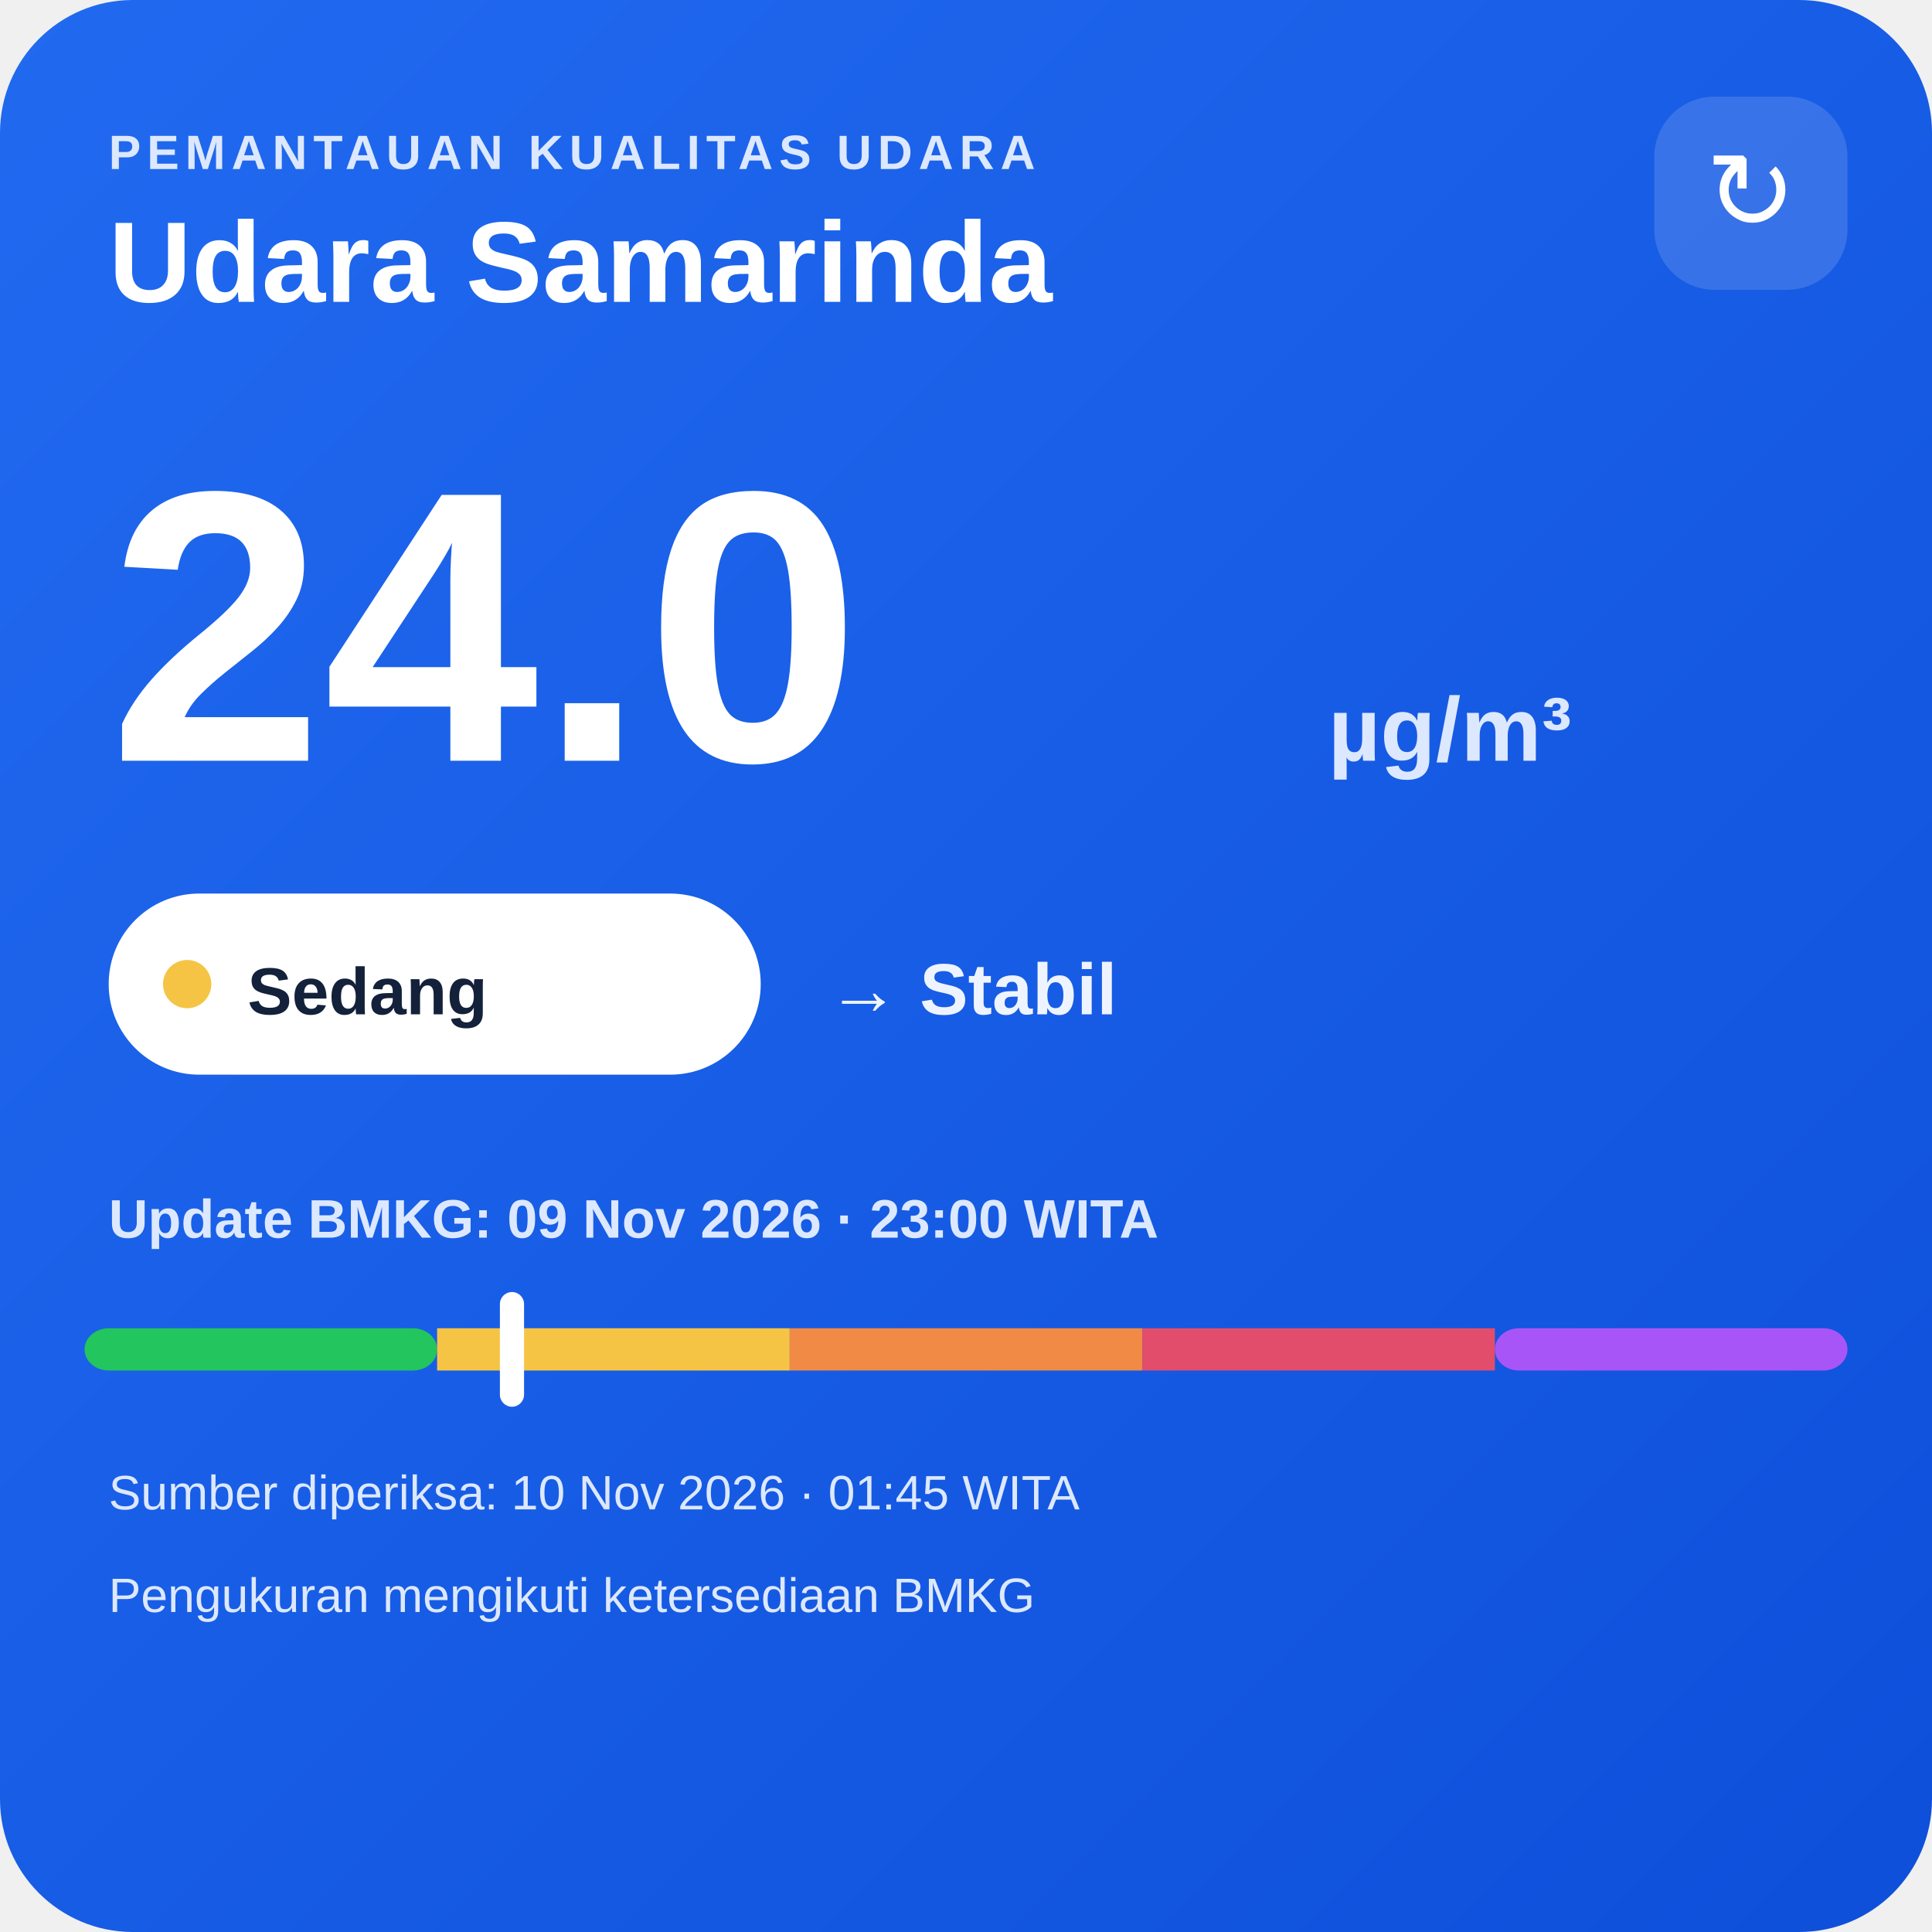
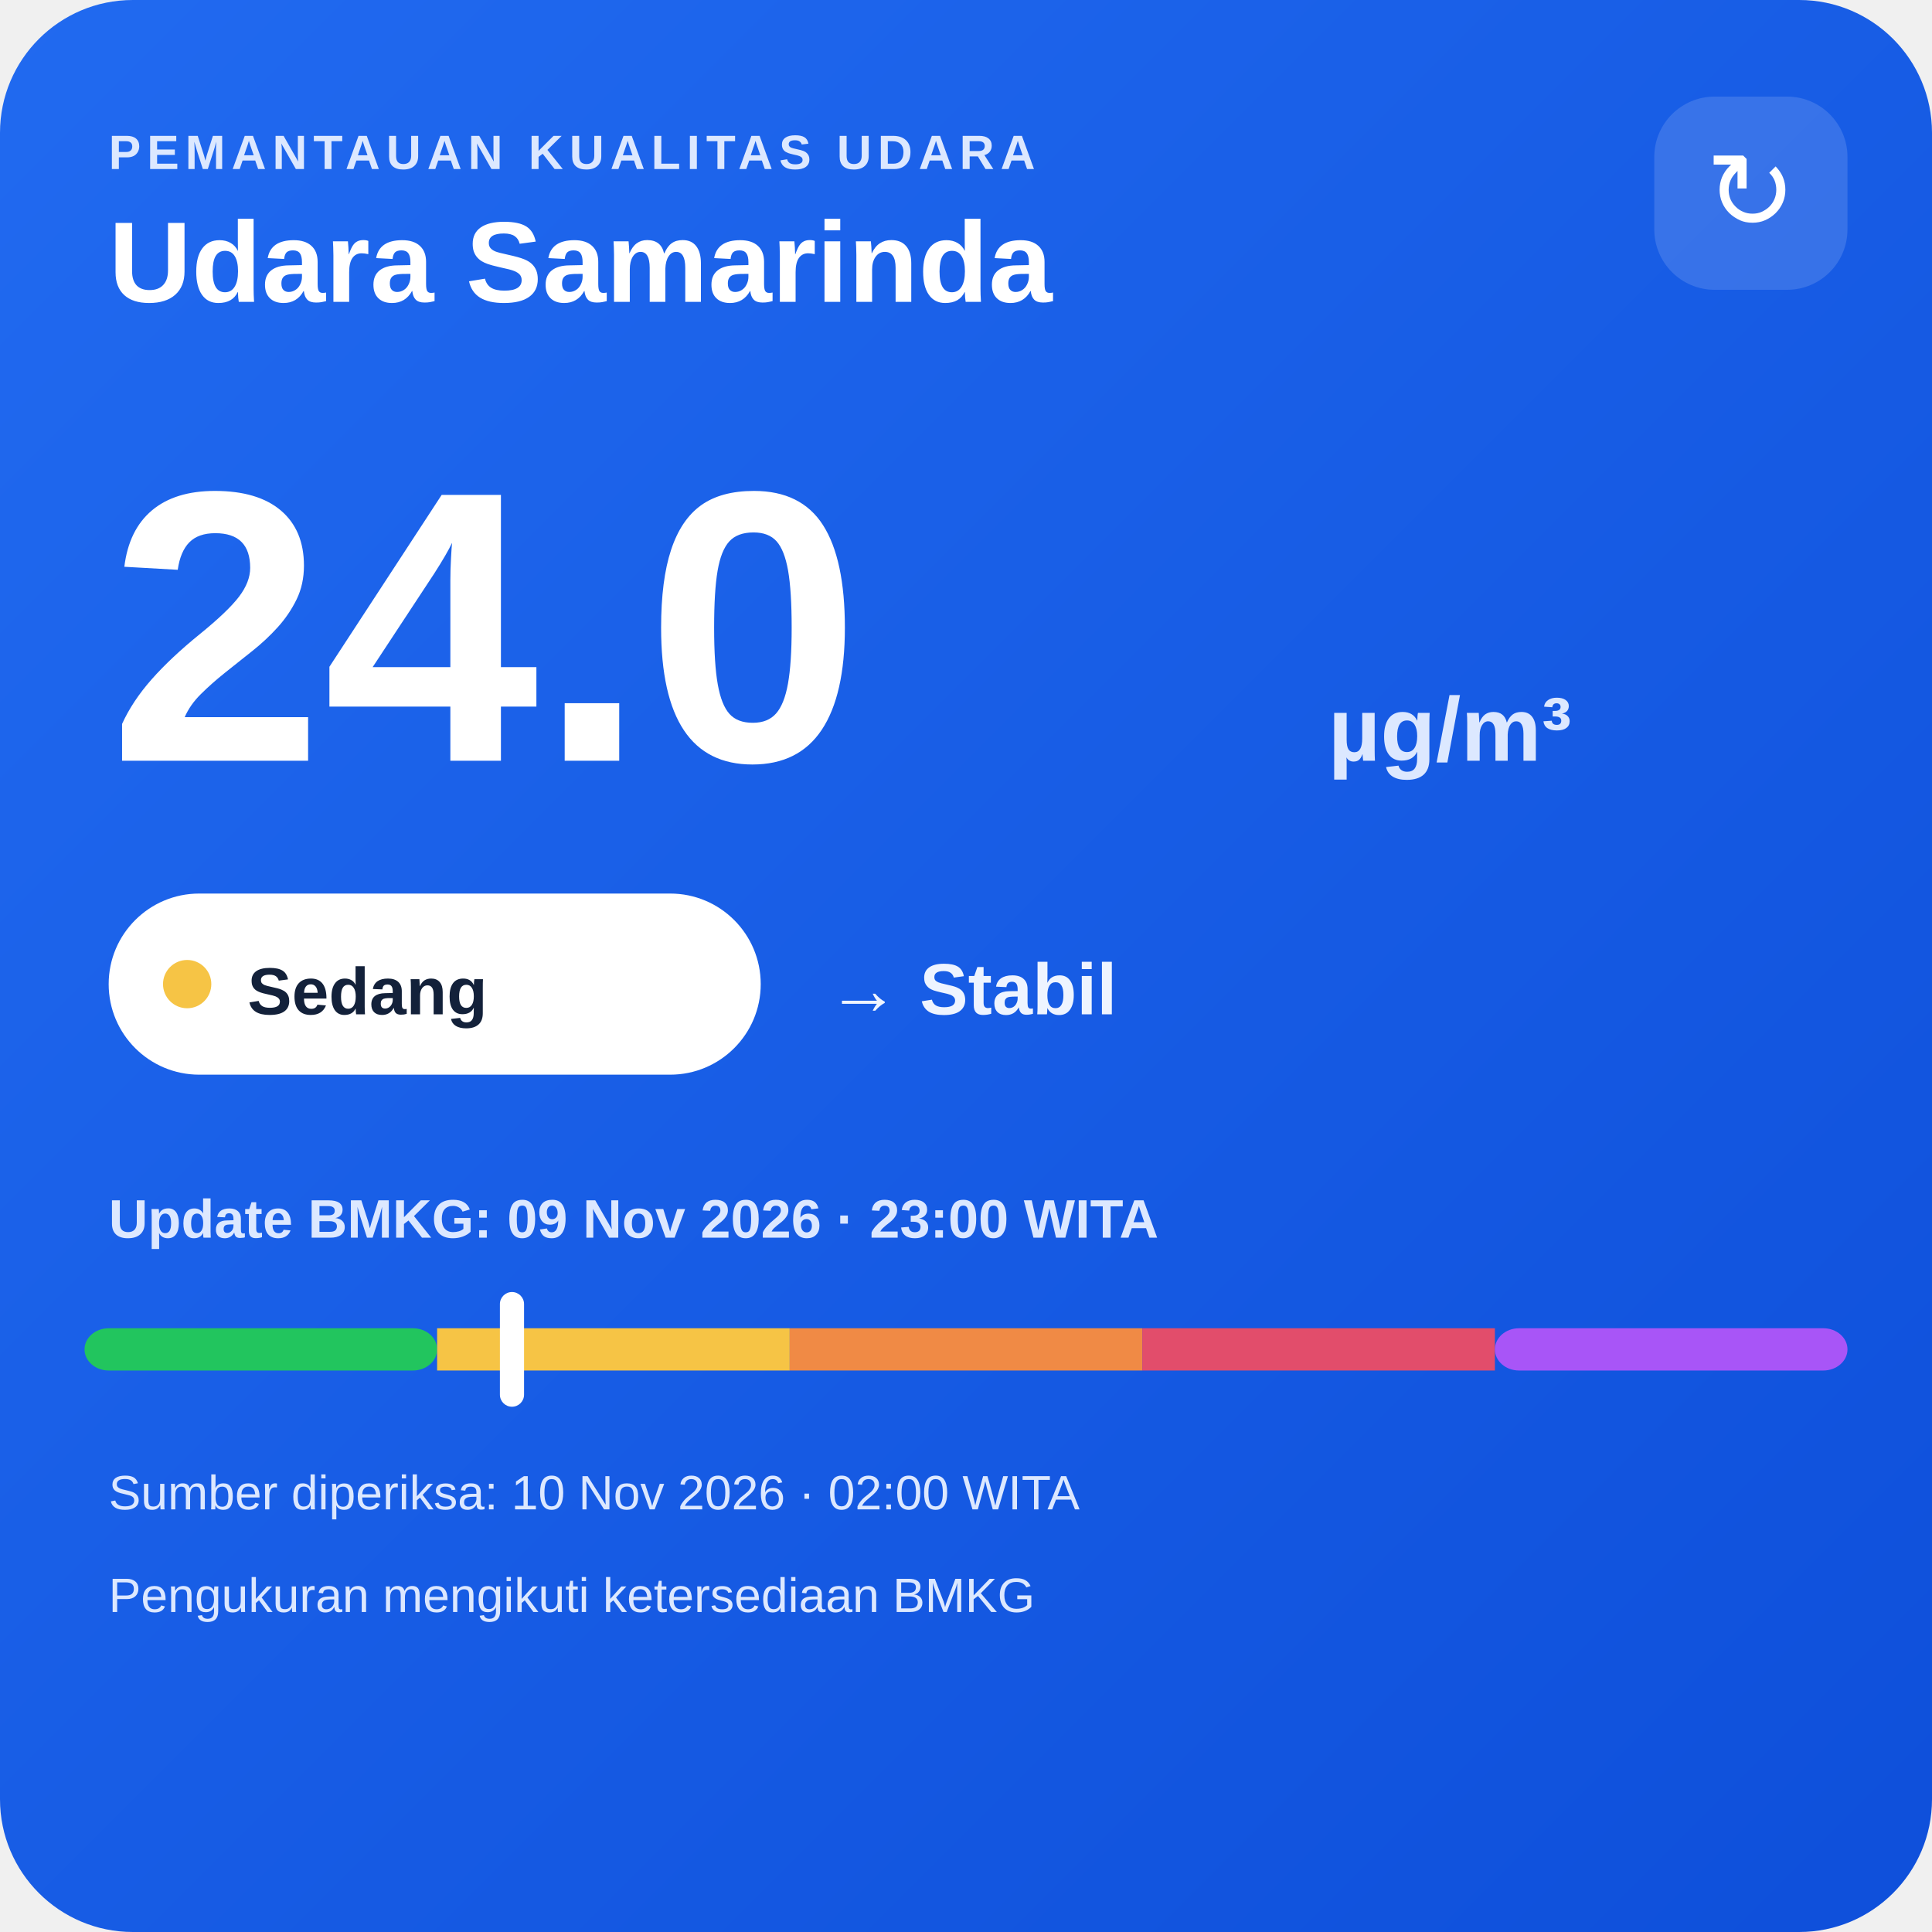
<svg xmlns="http://www.w3.org/2000/svg" width="320" height="320" viewBox="0 0 320 320">
  <defs>
    <linearGradient id="bg" x1="0" y1="0" x2="1" y2="1">
      <stop offset="0" stop-color="#216af0" />
      <stop offset="1" stop-color="#0e4fda" />
    </linearGradient>
  </defs>
  <rect width="320" height="320" rx="22" fill="url(#bg)" />
  <text x="18" y="28" fill="#dce8ff" font-family="Arial,sans-serif" font-size="8" font-weight="700" letter-spacing="1">PEMANTAUAN KUALITAS UDARA</text>
  <text x="18" y="50" fill="#ffffff" font-family="Arial,sans-serif" font-size="19" font-weight="700">Udara Samarinda</text>
  <rect x="274" y="16" width="32" height="32" rx="10" fill="#ffffff" fill-opacity=".14" />
  <text x="290" y="38" text-anchor="middle" fill="#ffffff" font-family="Arial,sans-serif" font-size="18">↻</text>
  <text x="18" y="126" fill="#ffffff" font-family="Arial,sans-serif" font-size="64" font-weight="800">24.0</text>
  <text x="220" y="126" fill="#dce8ff" font-family="Arial,sans-serif" font-size="15" font-weight="700">µg/m³</text>
  <rect x="18" y="148" width="108" height="30" rx="15" fill="#ffffff" />
  <circle cx="31" cy="163" r="4" fill="#f6c445" />
  <text x="41" y="168" fill="#13213a" font-family="Arial,sans-serif" font-size="11" font-weight="700">Sedang</text>
  <text x="137" y="168" fill="#eef4ff" font-family="Arial,sans-serif" font-size="12" font-weight="700">→ Stabil</text>
  <text x="18" y="205" fill="#dce8ff" font-family="Arial,sans-serif" font-size="9" font-weight="700">Update BMKG: 09 Nov 2026 · 23:00 WITA</text>
  <rect x="14" y="220" width="58.4" height="7" rx="4" fill="#22c55e" />
  <rect x="72.4" y="220" width="58.4" height="7" fill="#f6c445" />
  <rect x="130.8" y="220" width="58.4" height="7" fill="#f08a45" />
  <rect x="189.2" y="220" width="58.4" height="7" fill="#e24d6b" />
  <rect x="247.6" y="220" width="58.4" height="7" rx="4" fill="#a855f7" />
  <rect x="82.8" y="214" width="4" height="19" rx="2" fill="#ffffff" />
-   <text x="18" y="250" fill="#dce8ff" font-family="Arial,sans-serif" font-size="8">Sumber diperiksa: 10 Nov 2026 · 01:45 WITA</text>
+   <text x="18" y="250" fill="#dce8ff" font-family="Arial,sans-serif" font-size="8">Sumber diperiksa: 10 Nov 2026 · 02:00 WITA</text>
  <text x="18" y="267" fill="#dce8ff" font-family="Arial,sans-serif" font-size="8">Pengukuran mengikuti ketersediaan BMKG</text>
</svg>
